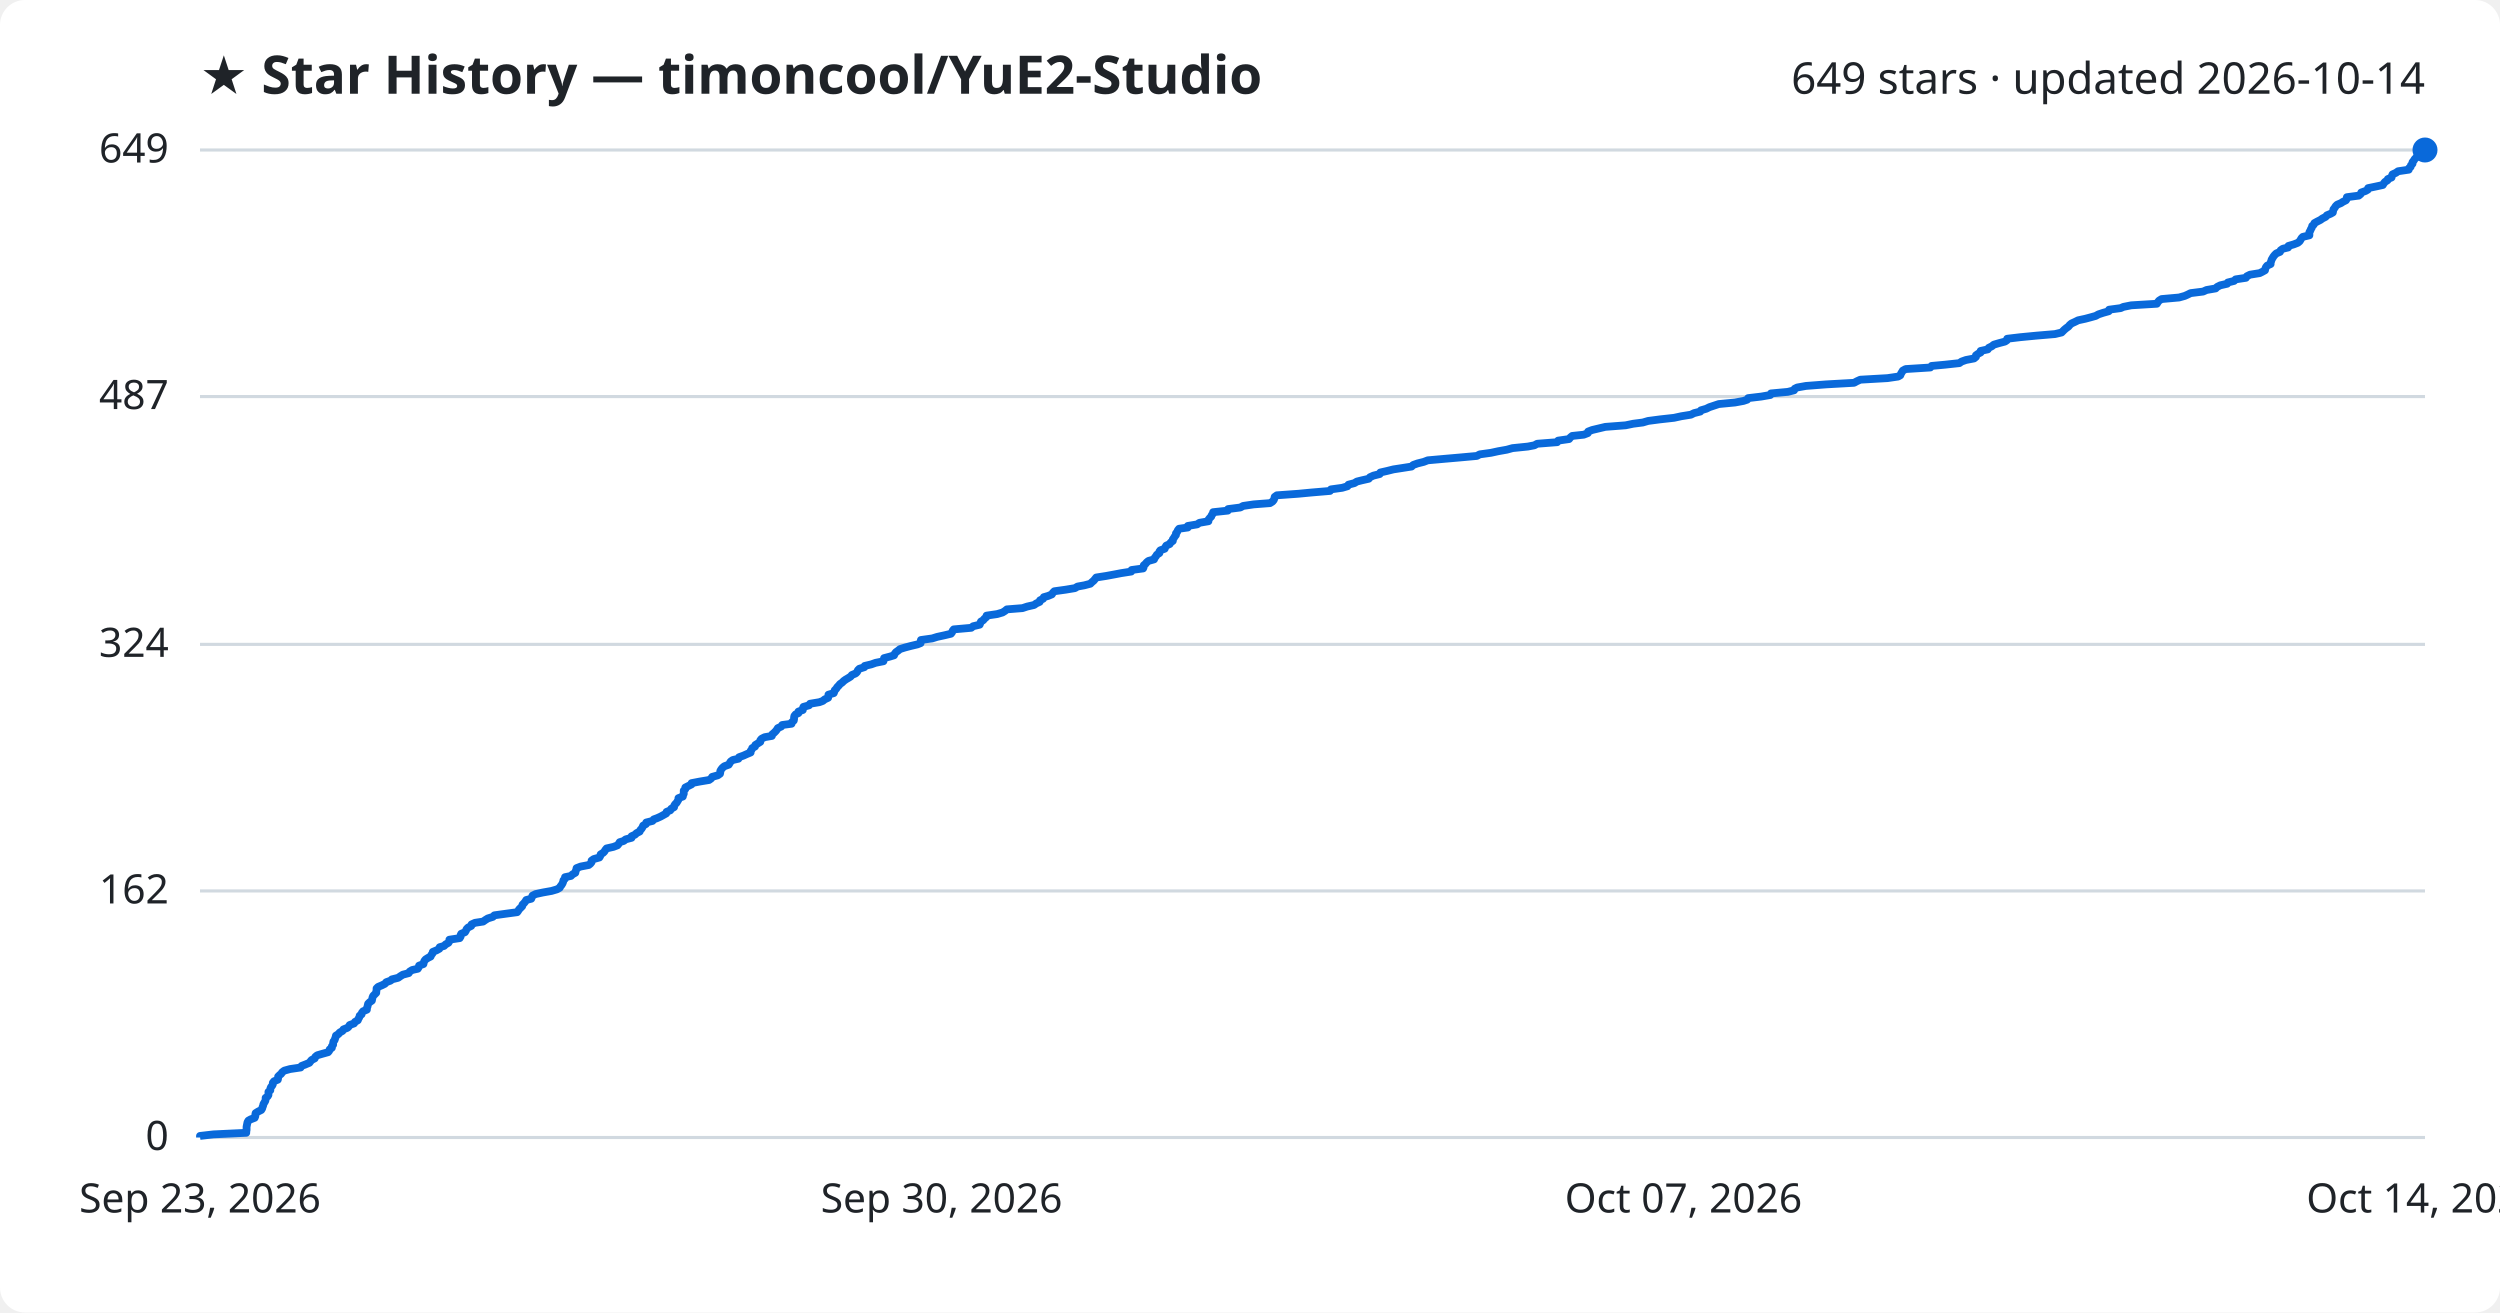
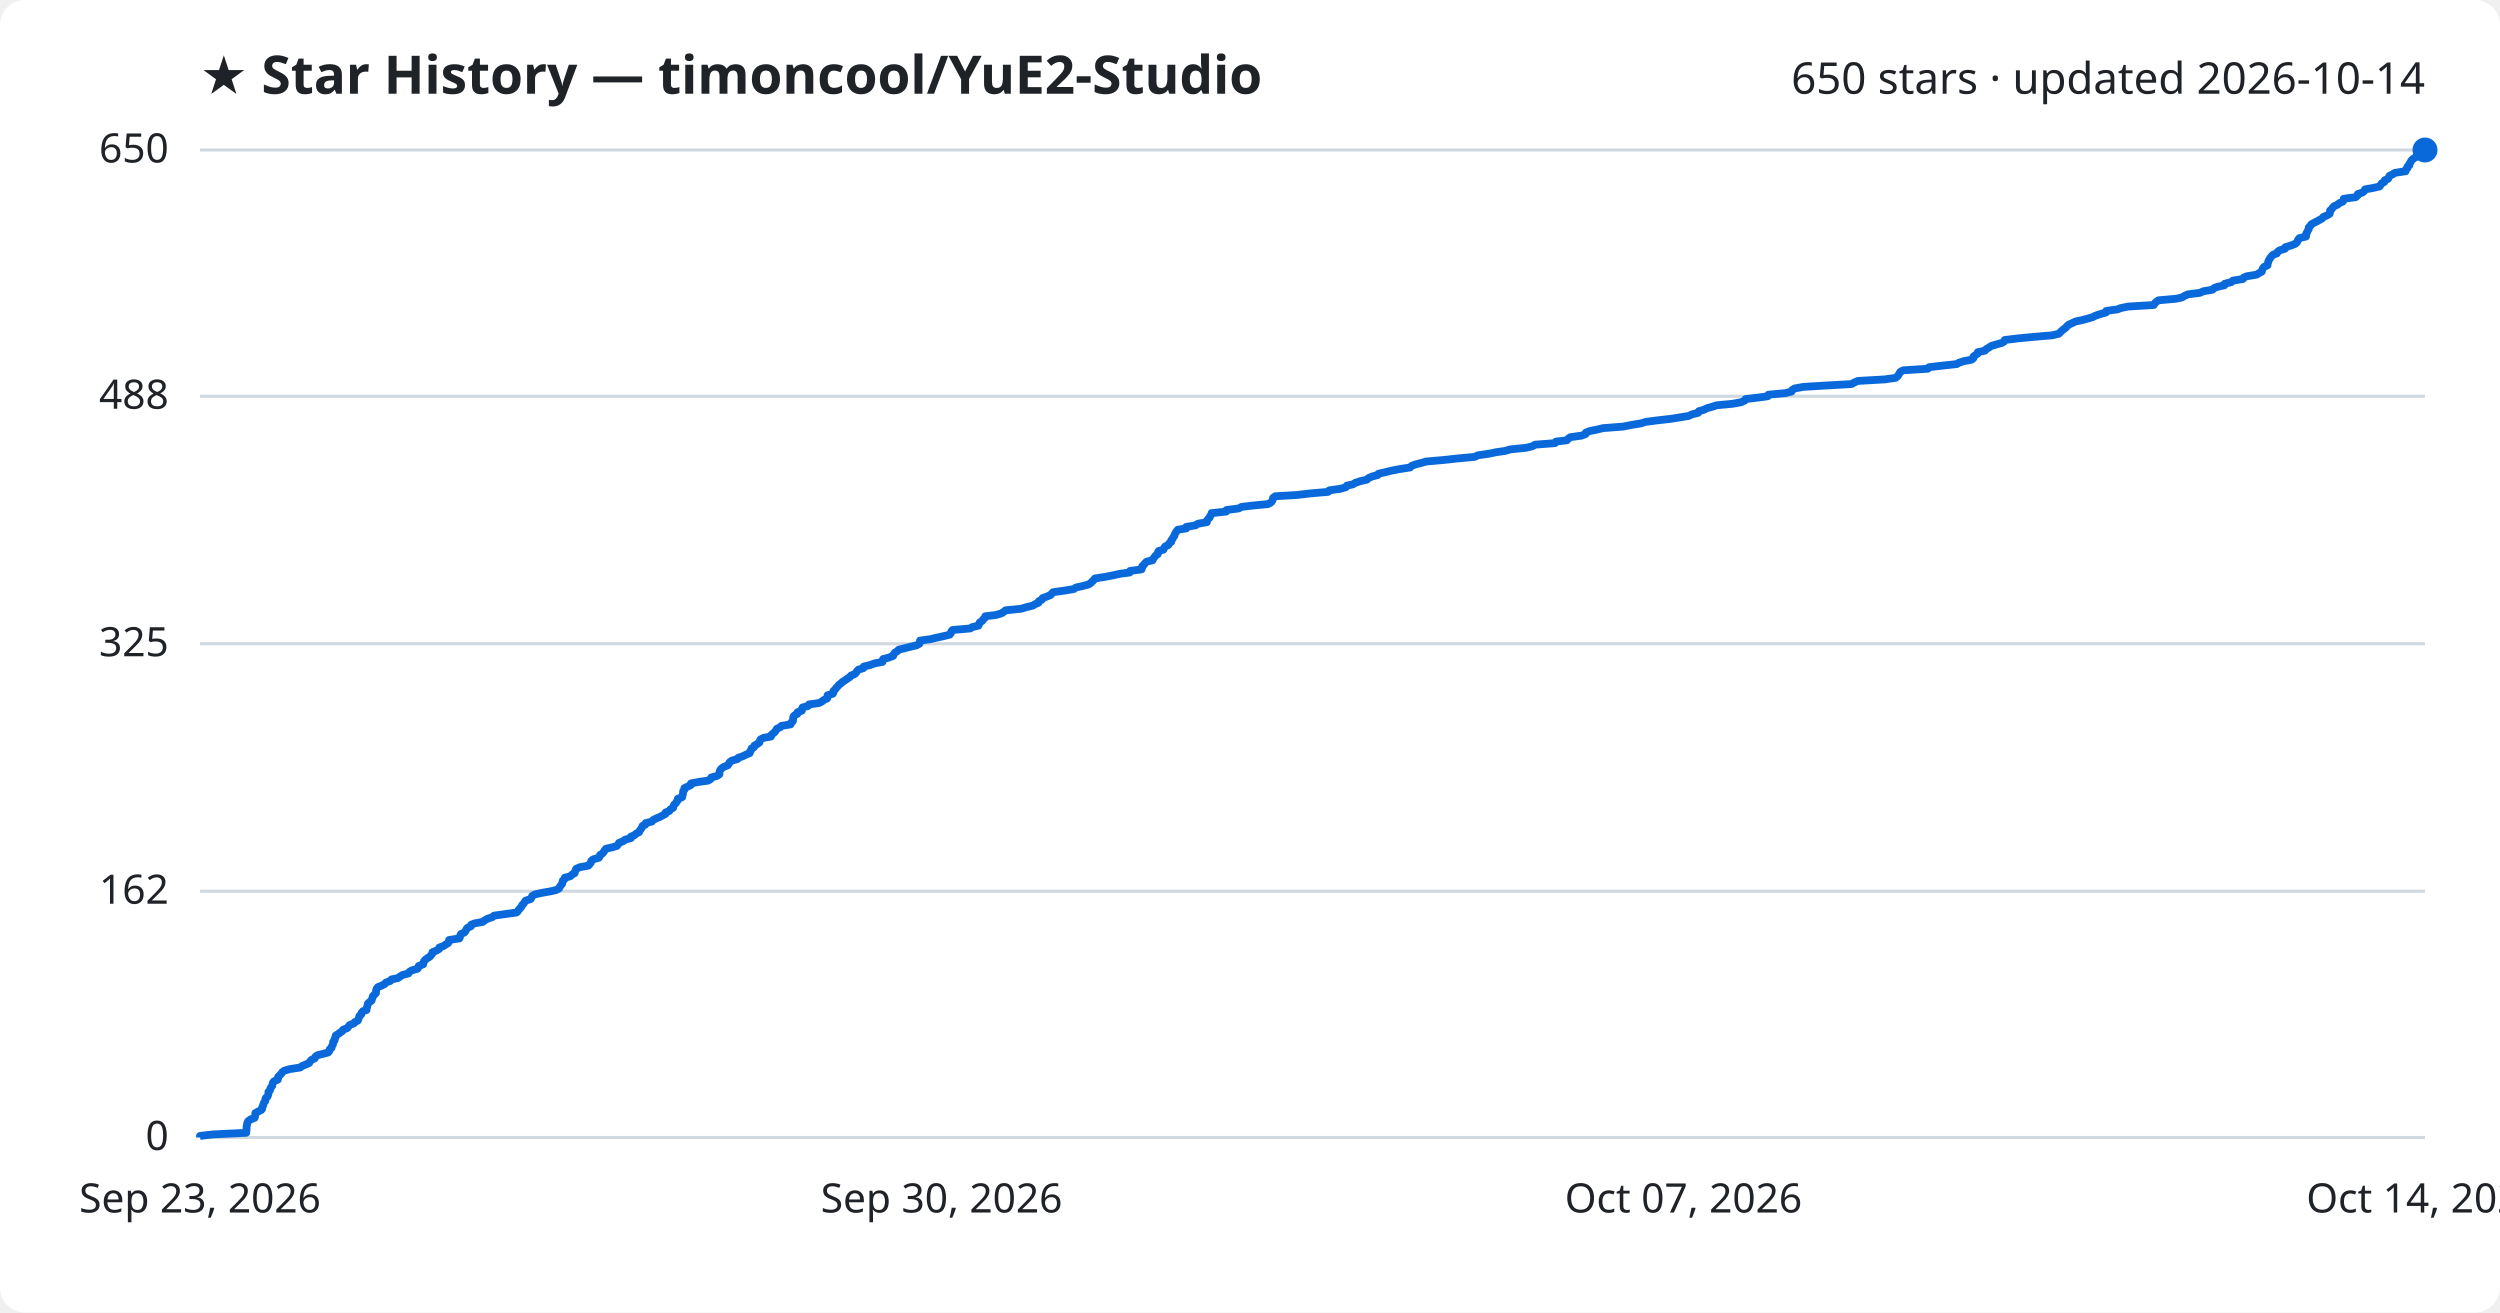
<svg xmlns="http://www.w3.org/2000/svg" viewBox="0 0 800 420" font-family="Segoe UI, sans-serif">
  <rect width="800" height="420" fill="#ffffff" rx="8" />
  <text x="64" y="30" fill="#1f2328" font-size="17" font-weight="700">★ Star History — timoncool/YuE2-Studio</text>
-   <text x="776" y="30" fill="#1f2328" font-size="14" text-anchor="end">649 stars · updated 2026-10-14</text>
+   <text x="776" y="30" fill="#1f2328" font-size="14" text-anchor="end">650 stars · updated 2026-10-14</text>
  <line x1="64" y1="364.0" x2="776" y2="364.0" stroke="#d1d9e0" stroke-width="1" />
  <text x="54" y="368.0" fill="#1f2328" font-size="13" text-anchor="end">0</text>
-   <line x1="64" y1="285.1" x2="776" y2="285.1" stroke="#d1d9e0" stroke-width="1" />
-   <text x="54" y="289.1" fill="#1f2328" font-size="13" text-anchor="end">162</text>
-   <line x1="64" y1="206.2" x2="776" y2="206.2" stroke="#d1d9e0" stroke-width="1" />
-   <text x="54" y="210.2" fill="#1f2328" font-size="13" text-anchor="end">324</text>
-   <line x1="64" y1="126.9" x2="776" y2="126.9" stroke="#d1d9e0" stroke-width="1" />
-   <text x="54" y="130.9" fill="#1f2328" font-size="13" text-anchor="end">487</text>
+   <line x1="64" y1="285.2" x2="776" y2="285.2" stroke="#d1d9e0" stroke-width="1" />
+   <text x="54" y="289.2" fill="#1f2328" font-size="13" text-anchor="end">162</text>
+   <line x1="64" y1="206.0" x2="776" y2="206.0" stroke="#d1d9e0" stroke-width="1" />
+   <text x="54" y="210.0" fill="#1f2328" font-size="13" text-anchor="end">325</text>
+   <line x1="64" y1="126.8" x2="776" y2="126.8" stroke="#d1d9e0" stroke-width="1" />
+   <text x="54" y="130.8" fill="#1f2328" font-size="13" text-anchor="end">488</text>
  <line x1="64" y1="48.0" x2="776" y2="48.0" stroke="#d1d9e0" stroke-width="1" />
-   <text x="54" y="52.0" fill="#1f2328" font-size="13" text-anchor="end">649</text>
-   <path d="M64.0,364.0 L64.0,363.5 L68.3,363.0 L78.8,362.5 L78.8,362.1 L78.9,361.6 L78.9,361.1 L78.9,360.6 L79.0,360.1 L79.1,359.6 L79.2,359.1 L79.5,358.6 L80.2,358.2 L81.5,357.7 L81.7,357.2 L81.7,356.7 L81.8,356.2 L82.6,355.7 L83.6,355.2 L83.9,354.7 L84.0,354.3 L84.2,353.8 L84.3,353.3 L84.6,352.8 L84.9,352.3 L85.0,351.8 L85.0,351.3 L85.6,350.9 L85.9,350.4 L85.9,349.9 L85.9,349.4 L86.5,348.9 L86.5,348.4 L86.7,347.9 L87.1,347.4 L87.3,347.0 L87.3,346.5 L87.7,346.0 L88.9,345.5 L89.0,345.0 L89.0,344.5 L89.5,344.0 L90.0,343.6 L90.3,343.1 L91.0,342.6 L92.8,342.1 L96.2,341.6 L96.5,341.1 L97.8,340.6 L99.0,340.1 L99.3,339.7 L99.7,339.2 L100.7,338.7 L100.9,338.2 L101.5,337.7 L103.2,337.2 L105.0,336.7 L105.4,336.2 L105.5,335.8 L106.2,335.3 L106.2,334.8 L106.6,334.3 L106.6,333.8 L106.7,333.3 L107.1,332.8 L107.2,332.4 L107.4,331.9 L107.5,331.4 L108.3,330.9 L108.7,330.4 L109.6,329.9 L109.9,329.4 L111.2,328.9 L111.6,328.5 L111.9,328.0 L113.3,327.5 L113.6,327.0 L114.5,326.5 L114.7,326.0 L115.0,325.5 L115.1,325.0 L115.7,324.6 L115.8,324.1 L116.2,323.6 L117.4,323.1 L117.4,322.6 L117.6,322.1 L117.7,321.6 L117.8,321.2 L118.3,320.7 L119.0,320.2 L119.1,319.7 L119.2,319.2 L119.4,318.7 L119.9,318.2 L120.4,317.7 L120.4,317.3 L120.5,316.8 L120.5,316.3 L121.0,315.8 L122.2,315.3 L123.2,314.8 L123.6,314.3 L125.0,313.8 L125.4,313.4 L127.4,312.9 L128.1,312.4 L128.9,311.9 L130.8,311.4 L131.1,310.9 L131.9,310.4 L133.7,310.0 L134.0,309.5 L134.1,309.0 L135.5,308.5 L135.6,308.0 L135.8,307.5 L136.2,307.0 L137.0,306.5 L137.8,306.1 L138.0,305.6 L138.4,305.1 L138.5,304.6 L139.7,304.1 L140.6,303.6 L140.7,303.1 L142.1,302.7 L142.6,302.2 L143.5,301.7 L143.8,301.2 L143.8,300.7 L147.1,300.2 L147.4,299.7 L147.4,299.2 L147.6,298.8 L148.8,298.3 L149.1,297.8 L149.3,297.3 L149.8,296.8 L150.8,296.3 L150.9,295.8 L152.0,295.3 L154.6,294.9 L155.3,294.4 L156.1,293.9 L157.7,293.4 L158.2,292.9 L161.8,292.4 L165.5,291.9 L165.8,291.5 L166.1,291.0 L166.6,290.5 L167.1,290.0 L167.2,289.5 L167.7,289.0 L168.1,288.5 L168.4,288.0 L170.0,287.6 L170.2,287.1 L170.4,286.6 L171.4,286.1 L173.7,285.6 L176.5,285.1 L178.2,284.6 L179.1,284.1 L179.3,283.7 L179.7,283.2 L180.0,282.7 L180.2,282.2 L180.3,281.7 L180.8,281.2 L180.8,280.7 L182.7,280.3 L183.2,279.8 L184.1,279.3 L184.2,278.8 L184.4,278.3 L184.5,277.8 L185.8,277.3 L188.4,276.8 L188.9,276.4 L189.3,275.9 L189.3,275.4 L190.0,274.9 L191.8,274.4 L192.1,273.9 L192.2,273.4 L193.0,272.9 L193.4,272.5 L193.7,272.0 L194.1,271.5 L196.3,271.0 L197.6,270.5 L198.0,270.0 L198.3,269.5 L199.6,269.1 L200.2,268.6 L202.1,268.1 L202.1,267.6 L203.2,267.1 L203.7,266.6 L204.7,266.1 L204.9,265.6 L205.3,265.2 L205.6,264.7 L205.8,264.2 L206.7,263.7 L206.8,263.2 L208.8,262.7 L209.2,262.2 L210.3,261.8 L211.4,261.3 L212.3,260.8 L213.2,260.3 L213.3,259.8 L214.5,259.3 L214.8,258.8 L215.7,258.3 L215.7,257.9 L216.0,257.4 L216.5,256.9 L216.8,256.4 L217.1,255.9 L217.1,255.4 L218.5,254.9 L218.6,254.4 L218.8,254.0 L218.8,253.5 L218.8,253.0 L219.3,252.5 L219.3,252.0 L220.3,251.5 L221.3,251.0 L221.3,250.6 L223.9,250.1 L226.9,249.6 L227.6,249.1 L227.9,248.6 L229.7,248.1 L230.4,247.6 L230.5,247.1 L230.5,246.7 L230.8,246.2 L231.2,245.7 L231.8,245.2 L233.2,244.7 L233.5,244.2 L233.8,243.7 L234.5,243.2 L236.3,242.8 L236.5,242.3 L237.9,241.8 L239.0,241.3 L240.2,240.8 L240.2,240.3 L240.6,239.8 L240.7,239.4 L241.6,238.9 L241.7,238.4 L242.5,237.9 L243.3,237.4 L243.3,236.9 L243.7,236.4 L244.7,235.9 L247.0,235.5 L247.1,235.0 L247.7,234.5 L248.2,234.0 L248.6,233.5 L248.9,233.0 L250.0,232.5 L250.3,232.0 L253.3,231.6 L253.4,231.1 L254.0,230.6 L254.1,230.1 L254.1,229.6 L254.2,229.1 L254.6,228.6 L255.5,228.2 L255.5,227.7 L256.9,227.2 L256.9,226.7 L257.1,226.2 L258.9,225.7 L259.2,225.2 L262.2,224.7 L263.3,224.3 L263.9,223.8 L265.0,223.3 L265.1,222.8 L265.1,222.3 L266.8,221.8 L267.0,221.3 L267.1,220.9 L267.6,220.4 L267.9,219.9 L268.4,219.4 L268.8,218.9 L269.5,218.4 L270.0,217.9 L270.7,217.4 L271.4,217.0 L272.2,216.5 L272.6,216.0 L273.8,215.5 L274.3,215.0 L274.5,214.5 L275.0,214.0 L276.6,213.5 L276.7,213.1 L278.8,212.6 L280.2,212.1 L282.7,211.6 L282.8,211.1 L282.9,210.6 L284.8,210.1 L286.1,209.7 L286.3,209.2 L286.7,208.7 L287.4,208.2 L288.0,207.7 L289.6,207.2 L291.5,206.7 L293.6,206.2 L294.6,205.8 L294.6,205.3 L294.7,204.8 L298.3,204.3 L299.9,203.8 L302.2,203.3 L304.3,202.8 L304.7,202.3 L304.8,201.9 L305.2,201.4 L310.8,200.9 L311.4,200.4 L313.5,199.9 L313.7,199.4 L313.9,198.9 L314.6,198.5 L315.0,198.0 L315.6,197.5 L315.7,197.0 L319.1,196.5 L320.8,196.0 L321.6,195.5 L322.2,195.0 L327.2,194.6 L328.7,194.1 L330.9,193.6 L331.6,193.1 L332.7,192.6 L332.8,192.1 L333.8,191.6 L334.0,191.1 L335.4,190.7 L336.6,190.2 L336.9,189.7 L337.4,189.2 L341.0,188.7 L344.0,188.2 L344.8,187.7 L347.0,187.3 L348.9,186.8 L349.4,186.3 L350.0,185.8 L350.4,185.3 L350.8,184.8 L354.0,184.3 L356.7,183.8 L358.8,183.4 L362.0,182.9 L362.1,182.4 L365.8,181.9 L366.0,181.4 L366.0,180.9 L366.6,180.4 L366.9,180.0 L367.5,179.5 L369.3,179.0 L369.5,178.5 L369.9,178.0 L370.2,177.5 L371.0,177.0 L371.0,176.5 L371.3,176.1 L372.7,175.6 L372.9,175.1 L373.2,174.6 L374.3,174.1 L374.6,173.6 L375.3,173.1 L375.3,172.6 L375.6,172.2 L375.9,171.7 L376.3,171.2 L376.3,170.7 L376.7,170.2 L376.9,169.7 L377.3,169.2 L380.1,168.8 L380.1,168.3 L383.1,167.8 L383.8,167.3 L386.7,166.8 L386.7,166.3 L387.1,165.8 L387.6,165.3 L387.7,164.9 L388.1,164.4 L388.2,163.9 L392.9,163.4 L393.0,162.9 L396.9,162.4 L397.8,161.9 L401.2,161.4 L406.4,161.0 L407.2,160.5 L407.6,160.0 L407.8,159.5 L407.9,159.0 L408.6,158.5 L415.5,158.0 L419.7,157.6 L425.6,157.1 L425.9,156.6 L429.5,156.1 L431.2,155.6 L431.5,155.1 L433.4,154.6 L434.2,154.1 L435.8,153.7 L438.0,153.2 L438.4,152.7 L439.5,152.2 L441.5,151.7 L441.7,151.2 L443.9,150.7 L445.9,150.2 L448.5,149.8 L451.7,149.3 L452.2,148.8 L453.6,148.3 L455.6,147.8 L456.9,147.3 L462.5,146.8 L467.1,146.4 L472.6,145.9 L473.5,145.4 L477.1,144.9 L479.4,144.4 L482.2,143.9 L484.0,143.4 L488.9,142.9 L491.0,142.5 L491.9,142.0 L498.3,141.5 L498.6,141.0 L502.1,140.5 L502.5,140.0 L503.1,139.5 L506.8,139.1 L508.1,138.6 L508.2,138.1 L509.5,137.6 L511.6,137.1 L513.7,136.6 L520.2,136.1 L522.6,135.6 L525.7,135.2 L527.4,134.7 L531.2,134.2 L535.7,133.7 L538.0,133.2 L541.1,132.7 L542.1,132.2 L544.1,131.7 L544.3,131.3 L546.0,130.8 L547.0,130.3 L548.5,129.8 L550.0,129.3 L555.2,128.8 L557.9,128.3 L559.1,127.9 L559.4,127.4 L563.6,126.9 L566.5,126.4 L566.7,125.9 L572.1,125.4 L574.1,124.9 L574.3,124.4 L575.1,124.0 L577.9,123.5 L584.4,123.0 L593.3,122.5 L594.2,122.0 L595.3,121.5 L604.0,121.0 L607.4,120.5 L608.1,120.1 L608.3,119.6 L608.6,119.1 L608.9,118.6 L609.8,118.1 L617.7,117.6 L618.1,117.1 L622.4,116.7 L627.0,116.2 L627.7,115.7 L629.1,115.2 L631.7,114.7 L632.3,114.2 L632.3,113.7 L633.0,113.2 L633.8,112.8 L633.8,112.3 L636.1,111.8 L636.4,111.3 L637.4,110.8 L638.0,110.3 L639.7,109.8 L641.6,109.3 L642.2,108.9 L642.3,108.4 L646.5,107.9 L651.7,107.4 L657.6,106.9 L659.7,106.4 L660.2,105.9 L660.6,105.5 L661.2,105.0 L661.9,104.5 L662.3,104.0 L662.9,103.5 L664.0,103.0 L665.0,102.5 L667.3,102.0 L668.8,101.6 L670.6,101.1 L671.5,100.6 L673.0,100.1 L674.8,99.6 L674.9,99.1 L678.6,98.6 L679.5,98.2 L682.0,97.7 L690.2,97.2 L690.5,96.7 L690.9,96.2 L691.7,95.7 L697.3,95.2 L699.1,94.7 L700.0,94.3 L701.0,93.8 L705.0,93.3 L706.1,92.8 L709.0,92.3 L709.5,91.8 L710.5,91.3 L712.7,90.8 L712.9,90.4 L714.9,89.9 L715.4,89.4 L718.7,88.9 L719.0,88.4 L720.0,87.9 L723.1,87.4 L723.9,87.0 L724.8,86.5 L724.9,86.0 L725.1,85.5 L725.5,85.0 L726.6,84.5 L726.6,84.0 L726.8,83.5 L726.9,83.1 L727.2,82.6 L727.5,82.1 L727.9,81.6 L728.4,81.1 L729.6,80.6 L729.8,80.1 L730.5,79.6 L732.2,79.2 L732.3,78.7 L734.0,78.2 L735.3,77.7 L735.9,77.2 L736.2,76.7 L736.5,76.2 L736.9,75.8 L739.0,75.3 L739.0,74.8 L739.0,74.3 L739.3,73.8 L739.5,73.3 L739.8,72.8 L739.9,72.3 L740.4,71.9 L740.6,71.4 L741.5,70.9 L742.5,70.4 L743.2,69.9 L744.2,69.4 L744.6,68.9 L745.8,68.4 L746.5,68.0 L746.6,67.5 L746.7,67.0 L747.1,66.5 L747.4,66.0 L747.9,65.5 L749.1,65.0 L749.7,64.6 L750.7,64.1 L751.0,63.6 L751.0,63.1 L754.8,62.6 L755.4,62.1 L755.6,61.6 L757.0,61.1 L757.7,60.7 L757.8,60.2 L760.2,59.7 L762.5,59.2 L762.8,58.7 L763.2,58.2 L764.0,57.7 L764.1,57.3 L765.3,56.8 L765.4,56.3 L765.6,55.8 L766.7,55.3 L767.4,54.8 L770.8,54.3 L770.9,53.8 L771.4,53.4 L771.5,52.9 L772.0,52.4 L772.0,51.9 L772.4,51.4 L772.7,50.9 L773.2,50.4 L774.0,49.9 L774.6,49.5 L774.7,49.0 L775.3,48.5 L776.0,48.0 L776.0,48.0" fill="none" stroke="#0969da" stroke-width="2.5" stroke-linejoin="round" />
+   <text x="54" y="52.0" fill="#1f2328" font-size="13" text-anchor="end">650</text>
+   <path d="M64.0,364.0 L64.0,363.5 L68.3,363.0 L78.8,362.5 L78.8,362.1 L78.9,361.6 L78.9,361.1 L78.9,360.6 L79.0,360.1 L79.1,359.6 L79.2,359.1 L79.5,358.7 L80.2,358.2 L81.5,357.7 L81.6,357.2 L81.7,356.7 L81.7,356.2 L82.6,355.7 L83.6,355.2 L83.9,354.8 L83.9,354.3 L84.2,353.8 L84.3,353.3 L84.5,352.8 L84.9,352.3 L84.9,351.8 L85.0,351.4 L85.6,350.9 L85.8,350.4 L85.9,349.9 L85.9,349.4 L86.4,348.9 L86.5,348.4 L86.7,348.0 L87.1,347.5 L87.2,347.0 L87.3,346.5 L87.7,346.0 L88.9,345.5 L89.0,345.0 L89.0,344.6 L89.5,344.1 L90.0,343.6 L90.3,343.1 L91.0,342.6 L92.8,342.1 L96.1,341.6 L96.5,341.2 L97.7,340.7 L98.9,340.2 L99.2,339.7 L99.6,339.2 L100.7,338.7 L100.9,338.2 L101.5,337.7 L103.1,337.3 L105.0,336.8 L105.4,336.3 L105.5,335.8 L106.1,335.3 L106.2,334.8 L106.5,334.3 L106.6,333.9 L106.6,333.4 L107.1,332.9 L107.1,332.4 L107.4,331.9 L107.4,331.4 L108.2,330.9 L108.7,330.5 L109.5,330.0 L109.8,329.5 L111.1,329.0 L111.5,328.5 L111.9,328.0 L113.2,327.5 L113.5,327.1 L114.5,326.6 L114.7,326.1 L114.9,325.6 L115.0,325.1 L115.6,324.6 L115.7,324.1 L116.1,323.6 L117.3,323.2 L117.3,322.7 L117.5,322.2 L117.6,321.7 L117.7,321.2 L118.2,320.7 L118.9,320.2 L119.0,319.8 L119.2,319.3 L119.3,318.8 L119.8,318.3 L120.3,317.8 L120.3,317.3 L120.4,316.8 L120.5,316.4 L120.9,315.9 L122.1,315.4 L123.1,314.9 L123.5,314.4 L124.9,313.9 L125.3,313.4 L127.3,313.0 L128.0,312.5 L128.8,312.0 L130.7,311.5 L131.0,311.0 L131.8,310.5 L133.6,310.0 L133.9,309.6 L134.0,309.1 L135.4,308.6 L135.5,308.1 L135.7,307.6 L136.1,307.1 L136.8,306.6 L137.6,306.1 L137.9,305.7 L138.3,305.2 L138.4,304.7 L139.6,304.2 L140.5,303.7 L140.6,303.2 L142.0,302.7 L142.5,302.3 L143.4,301.8 L143.6,301.3 L143.7,300.8 L147.0,300.3 L147.2,299.8 L147.3,299.3 L147.5,298.9 L148.6,298.4 L149.0,297.9 L149.2,297.4 L149.6,296.9 L150.7,296.4 L150.8,295.9 L151.8,295.5 L154.5,295.0 L155.1,294.5 L156.0,294.0 L157.5,293.5 L158.1,293.0 L161.7,292.5 L165.3,292.0 L165.7,291.6 L166.0,291.1 L166.5,290.6 L166.9,290.1 L167.1,289.6 L167.6,289.1 L167.9,288.6 L168.2,288.2 L169.8,287.7 L170.1,287.2 L170.3,286.7 L171.2,286.2 L173.5,285.7 L176.3,285.2 L178.0,284.8 L178.9,284.3 L179.1,283.8 L179.5,283.3 L179.9,282.8 L180.0,282.3 L180.1,281.8 L180.6,281.4 L180.7,280.9 L182.5,280.4 L183.0,279.9 L183.9,279.4 L184.0,278.9 L184.2,278.4 L184.4,278.0 L185.6,277.5 L188.3,277.0 L188.7,276.5 L189.1,276.0 L189.2,275.5 L189.8,275.0 L191.6,274.5 L191.9,274.1 L192.0,273.6 L192.8,273.1 L193.2,272.6 L193.5,272.1 L193.9,271.6 L196.1,271.1 L197.4,270.7 L197.8,270.2 L198.1,269.7 L199.4,269.2 L200.0,268.7 L201.9,268.2 L201.9,267.7 L203.0,267.3 L203.5,266.8 L204.5,266.3 L204.7,265.8 L205.1,265.3 L205.4,264.8 L205.6,264.3 L206.5,263.9 L206.6,263.4 L208.6,262.9 L209.0,262.4 L210.0,261.9 L211.2,261.4 L212.1,260.9 L213.0,260.4 L213.0,260.0 L214.2,259.5 L214.5,259.0 L215.4,258.5 L215.5,258.0 L215.7,257.5 L216.3,257.0 L216.5,256.6 L216.9,256.1 L216.9,255.6 L218.3,255.1 L218.4,254.6 L218.5,254.1 L218.6,253.6 L218.6,253.2 L219.0,252.7 L219.0,252.2 L220.1,251.7 L221.1,251.2 L221.1,250.7 L223.7,250.2 L226.6,249.8 L227.4,249.3 L227.6,248.8 L229.4,248.3 L230.2,247.8 L230.2,247.3 L230.3,246.8 L230.5,246.4 L230.9,245.9 L231.6,245.4 L232.9,244.9 L233.2,244.4 L233.5,243.9 L234.2,243.4 L236.0,242.9 L236.2,242.5 L237.7,242.0 L238.7,241.5 L239.9,241.0 L240.0,240.5 L240.4,240.0 L240.5,239.5 L241.3,239.1 L241.4,238.6 L242.3,238.1 L243.0,237.6 L243.1,237.1 L243.4,236.6 L244.4,236.1 L246.7,235.7 L246.8,235.2 L247.4,234.7 L248.0,234.2 L248.3,233.7 L248.6,233.2 L249.7,232.7 L250.0,232.3 L253.0,231.8 L253.1,231.3 L253.7,230.8 L253.8,230.3 L253.8,229.8 L253.9,229.3 L254.4,228.8 L255.2,228.4 L255.2,227.9 L256.6,227.4 L256.6,226.9 L256.8,226.4 L258.6,225.9 L258.9,225.4 L262.0,225.0 L263.0,224.5 L263.6,224.0 L264.7,223.5 L264.8,223.0 L264.8,222.5 L266.5,222.0 L266.7,221.6 L266.7,221.1 L267.3,220.6 L267.6,220.1 L268.1,219.6 L268.5,219.1 L269.2,218.6 L269.6,218.2 L270.4,217.7 L271.1,217.2 L271.9,216.7 L272.3,216.2 L273.5,215.7 L274.0,215.2 L274.2,214.8 L274.7,214.3 L276.3,213.8 L276.4,213.3 L278.5,212.8 L279.8,212.3 L282.4,211.8 L282.5,211.3 L282.6,210.9 L284.5,210.4 L285.8,209.9 L286.0,209.4 L286.3,208.9 L287.1,208.4 L287.6,207.9 L289.2,207.5 L291.2,207.0 L293.3,206.5 L294.2,206.0 L294.3,205.5 L294.4,205.0 L297.9,204.5 L299.5,204.1 L301.8,203.6 L303.9,203.1 L304.3,202.6 L304.4,202.1 L304.8,201.6 L310.5,201.1 L311.0,200.7 L313.1,200.2 L313.3,199.7 L313.5,199.2 L314.3,198.7 L314.6,198.2 L315.2,197.7 L315.3,197.2 L318.7,196.8 L320.4,196.3 L321.2,195.8 L321.8,195.3 L326.8,194.8 L328.4,194.3 L330.5,193.8 L331.1,193.4 L332.3,192.9 L332.4,192.4 L333.4,191.9 L333.6,191.4 L335.0,190.9 L336.2,190.4 L336.5,190.0 L337.0,189.5 L340.6,189.0 L343.6,188.5 L344.3,188.0 L346.6,187.5 L348.4,187.0 L349.0,186.6 L349.5,186.1 L350.0,185.6 L350.4,185.1 L353.6,184.6 L356.2,184.1 L358.4,183.6 L361.5,183.2 L361.6,182.7 L365.3,182.2 L365.5,181.7 L365.5,181.2 L366.1,180.7 L366.4,180.2 L367.0,179.7 L368.8,179.3 L369.0,178.8 L369.4,178.3 L369.8,177.8 L370.5,177.3 L370.5,176.8 L370.8,176.3 L372.3,175.9 L372.5,175.4 L372.8,174.9 L373.9,174.4 L374.1,173.9 L374.8,173.4 L374.8,172.9 L375.2,172.5 L375.4,172.0 L375.8,171.5 L375.9,171.0 L376.2,170.5 L376.5,170.0 L376.9,169.5 L379.6,169.1 L379.6,168.6 L382.6,168.1 L383.3,167.6 L386.2,167.1 L386.2,166.6 L386.6,166.1 L387.1,165.6 L387.2,165.2 L387.6,164.7 L387.7,164.2 L392.4,163.7 L392.5,163.2 L396.4,162.7 L397.3,162.2 L400.7,161.8 L405.8,161.3 L406.7,160.8 L407.1,160.3 L407.3,159.8 L407.4,159.3 L408.1,158.8 L415.0,158.4 L419.2,157.9 L425.0,157.4 L425.4,156.9 L429.0,156.4 L430.7,155.9 L431.0,155.4 L432.9,155.0 L433.7,154.5 L435.2,154.0 L437.4,153.5 L437.9,153.0 L439.0,152.5 L440.9,152.0 L441.1,151.6 L443.3,151.1 L445.3,150.6 L447.9,150.1 L451.2,149.6 L451.7,149.1 L453.0,148.6 L455.0,148.1 L456.3,147.7 L461.9,147.2 L466.5,146.7 L471.9,146.2 L472.9,145.7 L476.4,145.2 L478.8,144.7 L481.6,144.3 L483.3,143.8 L488.3,143.3 L490.4,142.8 L491.2,142.3 L497.6,141.8 L497.9,141.3 L501.4,140.9 L501.8,140.4 L502.5,139.9 L506.1,139.4 L507.4,138.9 L507.5,138.4 L508.9,137.9 L510.9,137.5 L513.0,137.0 L519.5,136.5 L521.9,136.0 L525.0,135.5 L526.7,135.0 L530.5,134.5 L534.9,134.0 L537.3,133.6 L540.4,133.1 L541.4,132.6 L543.4,132.1 L543.6,131.6 L545.3,131.1 L546.3,130.6 L547.8,130.2 L549.3,129.7 L554.5,129.2 L557.2,128.7 L558.3,128.2 L558.6,127.7 L562.8,127.2 L565.7,126.8 L565.9,126.3 L571.3,125.8 L573.3,125.3 L573.5,124.8 L574.3,124.3 L577.1,123.8 L583.7,123.4 L592.5,122.9 L593.4,122.4 L594.5,121.9 L603.2,121.4 L606.6,120.9 L607.2,120.4 L607.5,120.0 L607.8,119.5 L608.1,119.0 L609.0,118.5 L616.9,118.0 L617.3,117.5 L621.6,117.0 L626.2,116.5 L626.8,116.1 L628.3,115.6 L630.9,115.1 L631.5,114.6 L631.5,114.1 L632.2,113.6 L632.9,113.1 L632.9,112.7 L635.2,112.2 L635.6,111.7 L636.5,111.2 L637.2,110.7 L638.9,110.2 L640.7,109.7 L641.3,109.3 L641.5,108.8 L645.6,108.3 L650.8,107.8 L656.7,107.3 L658.8,106.8 L659.3,106.3 L659.7,105.9 L660.3,105.4 L661.0,104.9 L661.4,104.4 L662.0,103.9 L663.1,103.4 L664.1,102.9 L666.4,102.4 L667.9,102.0 L669.6,101.5 L670.6,101.0 L672.1,100.5 L673.9,100.0 L674.0,99.5 L677.6,99.0 L678.6,98.6 L681.0,98.1 L689.2,97.6 L689.5,97.1 L690.0,96.6 L690.7,96.1 L696.3,95.6 L698.2,95.2 L699.0,94.7 L700.1,94.2 L704.0,93.7 L705.1,93.2 L708.0,92.7 L708.5,92.2 L709.5,91.8 L711.8,91.3 L711.9,90.8 L714.0,90.3 L714.5,89.8 L717.7,89.3 L718.0,88.8 L719.0,88.4 L722.1,87.9 L722.9,87.4 L723.8,86.9 L723.9,86.4 L724.1,85.9 L724.5,85.4 L725.6,84.9 L725.6,84.5 L725.8,84.0 L725.9,83.5 L726.2,83.0 L726.5,82.5 L726.9,82.0 L727.4,81.5 L728.6,81.1 L728.8,80.6 L729.5,80.1 L731.2,79.6 L731.3,79.1 L733.0,78.6 L734.3,78.1 L734.9,77.7 L735.2,77.2 L735.4,76.7 L735.8,76.2 L737.9,75.7 L738.0,75.2 L738.0,74.7 L738.3,74.3 L738.5,73.8 L738.8,73.3 L738.8,72.8 L739.3,72.3 L739.6,71.8 L740.5,71.3 L741.5,70.8 L742.2,70.4 L743.1,69.9 L743.5,69.4 L744.7,68.9 L745.5,68.4 L745.6,67.9 L745.6,67.4 L746.1,67.0 L746.4,66.5 L746.9,66.0 L748.0,65.5 L748.6,65.0 L749.7,64.5 L750.0,64.0 L750.0,63.6 L753.8,63.1 L754.4,62.6 L754.5,62.1 L756.0,61.6 L756.6,61.1 L756.8,60.6 L759.1,60.2 L761.4,59.7 L761.8,59.2 L762.1,58.7 L763.0,58.2 L763.1,57.7 L764.2,57.2 L764.4,56.8 L764.6,56.3 L765.6,55.8 L766.4,55.3 L769.8,54.8 L769.8,54.3 L770.4,53.8 L770.4,53.3 L771.0,52.9 L771.0,52.4 L771.4,51.9 L771.6,51.4 L772.1,50.9 L772.9,50.4 L773.5,49.9 L773.6,49.5 L774.2,49.0 L774.9,48.5 L776.0,48.0 L776.0,48.0" fill="none" stroke="#0969da" stroke-width="2.5" stroke-linejoin="round" />
  <circle cx="776.0" cy="48.0" r="4" fill="#0969da" />
  <text x="64.0" y="388" fill="#1f2328" font-size="13" text-anchor="middle">Sep 23, 2026</text>
  <text x="301.3" y="388" fill="#1f2328" font-size="13" text-anchor="middle">Sep 30, 2026</text>
  <text x="538.7" y="388" fill="#1f2328" font-size="13" text-anchor="middle">Oct 07, 2026</text>
  <text x="776.0" y="388" fill="#1f2328" font-size="13" text-anchor="middle">Oct 14, 2026</text>
</svg>
